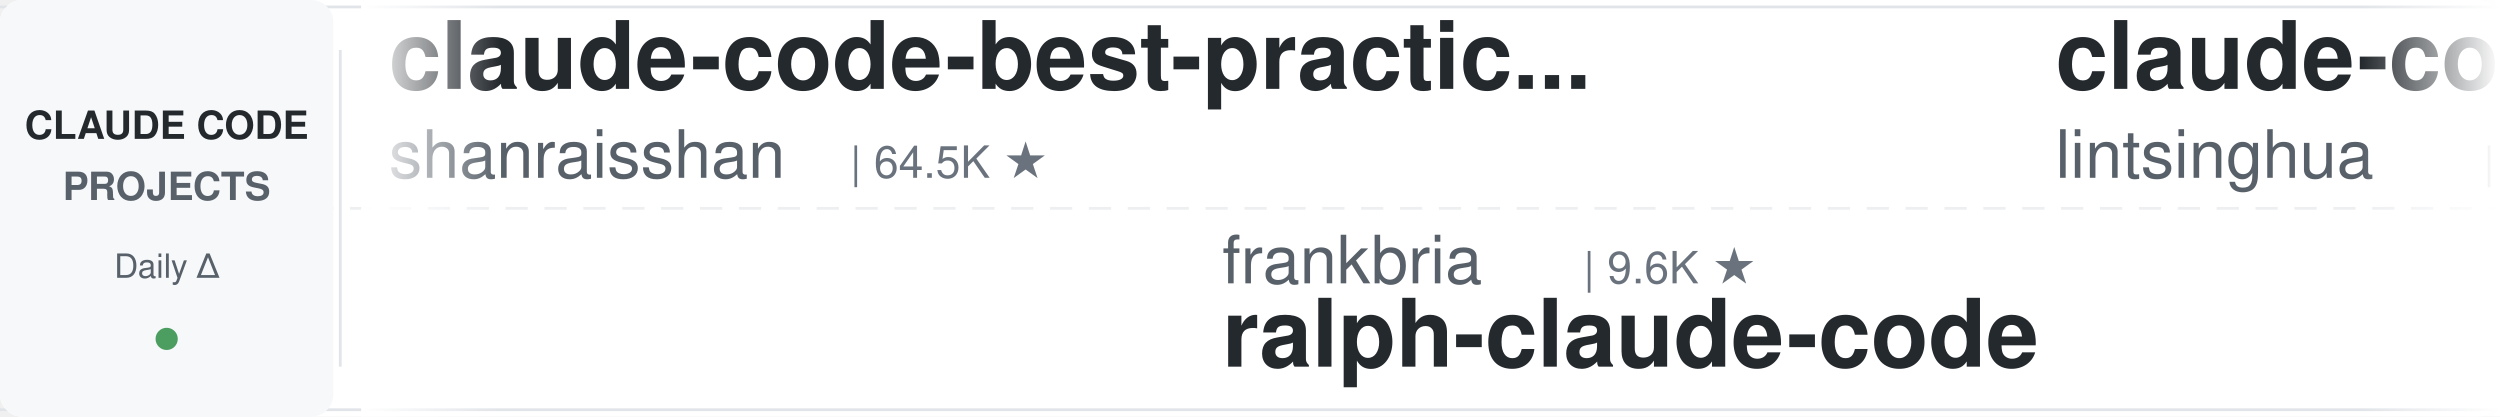
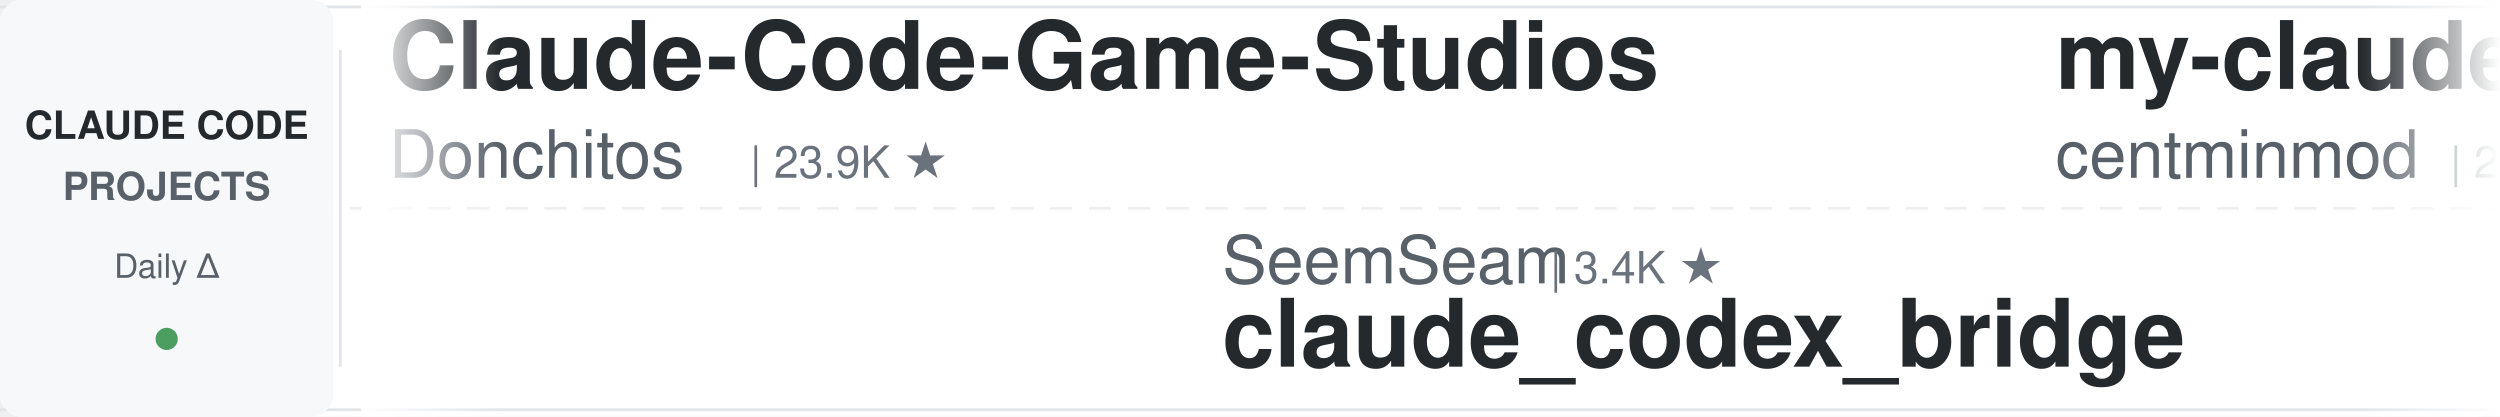
<svg xmlns="http://www.w3.org/2000/svg" width="900" height="150">
  <defs>
    <linearGradient id="leftFade" x1="0%" y1="0%" x2="100%" y2="0%">
      <stop offset="0%" style="stop-color:#ffffff;stop-opacity:1" />
      <stop offset="100%" style="stop-color:#ffffff;stop-opacity:0" />
    </linearGradient>
    <linearGradient id="rightFade" x1="0%" y1="0%" x2="100%" y2="0%">
      <stop offset="0%" style="stop-color:#ffffff;stop-opacity:0" />
      <stop offset="100%" style="stop-color:#ffffff;stop-opacity:1" />
    </linearGradient>
  </defs>
  <rect width="900" height="150" fill="#ffffff" rx="8" />
  <rect x="0" y="2" width="900" height="1" fill="#e1e4e8" />
  <rect x="0" y="147" width="900" height="1" fill="#e1e4e8" />
  <line x1="0" y1="75" x2="900" y2="75" stroke="#e1e4e8" stroke-width="1" stroke-dasharray="8 6" opacity="0.6" />
  <rect x="0" y="0" width="120" height="150" fill="#f6f8fa" rx="8" />
  <text x="60" y="50" font-family="-apple-system, BlinkMacSystemFont, 'Segoe UI', Helvetica, Arial, sans-serif" font-size="14" font-weight="600" fill="#24292e" text-anchor="middle">CLAUDE CODE</text>
  <text x="60" y="72" font-family="-apple-system, BlinkMacSystemFont, 'Segoe UI', Helvetica, Arial, sans-serif" font-size="14" font-weight="600" fill="#586069" text-anchor="middle">PROJECTS</text>
  <text x="60" y="100" font-family="-apple-system, BlinkMacSystemFont, 'Segoe UI', Helvetica, Arial, sans-serif" font-size="12" font-weight="500" fill="#586069" text-anchor="middle">Daily Δ</text>
  <circle cx="60" cy="122" r="4" fill="#22863a" opacity="0.8" />
  <rect x="122" y="18" width="1" height="114" fill="#e1e4e8" />
  <clipPath id="tickerClip">
    <rect x="130" y="0" width="770" height="150" />
  </clipPath>
  <g clip-path="url(#tickerClip)">
    <g id="tickerItems">
      <animateTransform attributeName="transform" attributeType="XML" type="translate" from="0 0" to="-3000 0" dur="54s" repeatCount="indefinite" />
      <g transform="translate(0, 0)">
-         <text x="140" y="32" font-family="-apple-system, BlinkMacSystemFont, 'Segoe UI', Helvetica, Arial, sans-serif" font-size="34" font-weight="600" fill="#24292e">claude-code-best-practic...</text>
-         <text x="140" y="64" font-family="-apple-system, BlinkMacSystemFont, 'Segoe UI', Helvetica, Arial, sans-serif" font-size="24" font-weight="400" fill="#586069">shanraisshan</text>
-         <text x="306" y="64" font-family="-apple-system, BlinkMacSystemFont, 'Segoe UI', Helvetica, Arial, sans-serif" font-size="16" font-weight="500" fill="#6a737d">| 64.5K ★</text>
+         <text x="140" y="32" font-family="-apple-system, BlinkMacSystemFont, 'Segoe UI', Helvetica, Arial, sans-serif" font-size="34" font-weight="600" fill="#24292e">Claude-Code-Game-Studios</text>
+         <text x="140" y="64" font-family="-apple-system, BlinkMacSystemFont, 'Segoe UI', Helvetica, Arial, sans-serif" font-size="24" font-weight="400" fill="#586069">Donchitos</text>
+         <text x="270" y="64" font-family="-apple-system, BlinkMacSystemFont, 'Segoe UI', Helvetica, Arial, sans-serif" font-size="16" font-weight="500" fill="#6a737d">| 23.9K ★</text>
      </g>
      <g transform="translate(300, 0)">
-         <text x="140" y="102" font-family="-apple-system, BlinkMacSystemFont, 'Segoe UI', Helvetica, Arial, sans-serif" font-size="24" font-weight="400" fill="#586069">frankbria</text>
-         <text x="270" y="102" font-family="-apple-system, BlinkMacSystemFont, 'Segoe UI', Helvetica, Arial, sans-serif" font-size="16" font-weight="500" fill="#6a737d">| 9.6K ★</text>
-         <text x="140" y="132" font-family="-apple-system, BlinkMacSystemFont, 'Segoe UI', Helvetica, Arial, sans-serif" font-size="34" font-weight="600" fill="#24292e">ralph-claude-code</text>
+         <text x="140" y="102" font-family="-apple-system, BlinkMacSystemFont, 'Segoe UI', Helvetica, Arial, sans-serif" font-size="24" font-weight="400" fill="#586069">SeemSeam</text>
+         <text x="258" y="102" font-family="-apple-system, BlinkMacSystemFont, 'Segoe UI', Helvetica, Arial, sans-serif" font-size="16" font-weight="500" fill="#6a737d">| 3.4K ★</text>
+         <text x="140" y="132" font-family="-apple-system, BlinkMacSystemFont, 'Segoe UI', Helvetica, Arial, sans-serif" font-size="34" font-weight="600" fill="#24292e">claude_codex_bridge</text>
      </g>
      <g transform="translate(600, 0)">
-         <text x="140" y="32" font-family="-apple-system, BlinkMacSystemFont, 'Segoe UI', Helvetica, Arial, sans-serif" font-size="34" font-weight="600" fill="#24292e">claude-code-book</text>
-         <text x="140" y="64" font-family="-apple-system, BlinkMacSystemFont, 'Segoe UI', Helvetica, Arial, sans-serif" font-size="24" font-weight="400" fill="#586069">lintsinghua</text>
-         <text x="294" y="64" font-family="-apple-system, BlinkMacSystemFont, 'Segoe UI', Helvetica, Arial, sans-serif" font-size="16" font-weight="500" fill="#6a737d">| 4.1K ★</text>
+         <text x="140" y="32" font-family="-apple-system, BlinkMacSystemFont, 'Segoe UI', Helvetica, Arial, sans-serif" font-size="34" font-weight="600" fill="#24292e">my-claude-code-setup</text>
+         <text x="140" y="64" font-family="-apple-system, BlinkMacSystemFont, 'Segoe UI', Helvetica, Arial, sans-serif" font-size="24" font-weight="400" fill="#586069">centminmod</text>
+         <text x="282" y="64" font-family="-apple-system, BlinkMacSystemFont, 'Segoe UI', Helvetica, Arial, sans-serif" font-size="16" font-weight="500" fill="#6a737d">| 2.6K ★</text>
      </g>
      <g transform="translate(900, 0)">
-         <text x="140" y="102" font-family="-apple-system, BlinkMacSystemFont, 'Segoe UI', Helvetica, Arial, sans-serif" font-size="24" font-weight="400" fill="#586069">affaan-m</text>
-         <text x="258" y="102" font-family="-apple-system, BlinkMacSystemFont, 'Segoe UI', Helvetica, Arial, sans-serif" font-size="16" font-weight="500" fill="#6a737d">| 240.2K ★</text>
-         <text x="140" y="132" font-family="-apple-system, BlinkMacSystemFont, 'Segoe UI', Helvetica, Arial, sans-serif" font-size="34" font-weight="600" fill="#24292e">ECC</text>
+         <text x="140" y="102" font-family="-apple-system, BlinkMacSystemFont, 'Segoe UI', Helvetica, Arial, sans-serif" font-size="24" font-weight="400" fill="#586069">feiskyer</text>
+         <text x="258" y="102" font-family="-apple-system, BlinkMacSystemFont, 'Segoe UI', Helvetica, Arial, sans-serif" font-size="16" font-weight="500" fill="#6a737d">| 1.6K ★</text>
+         <text x="140" y="132" font-family="-apple-system, BlinkMacSystemFont, 'Segoe UI', Helvetica, Arial, sans-serif" font-size="34" font-weight="600" fill="#24292e">claude-code-settings</text>
      </g>
      <g transform="translate(1200, 0)">
-         <text x="140" y="32" font-family="-apple-system, BlinkMacSystemFont, 'Segoe UI', Helvetica, Arial, sans-serif" font-size="34" font-weight="600" fill="#24292e">claude-code-templates</text>
-         <text x="140" y="64" font-family="-apple-system, BlinkMacSystemFont, 'Segoe UI', Helvetica, Arial, sans-serif" font-size="24" font-weight="400" fill="#586069">davila7</text>
-         <text x="246" y="64" font-family="-apple-system, BlinkMacSystemFont, 'Segoe UI', Helvetica, Arial, sans-serif" font-size="16" font-weight="500" fill="#6a737d">| 30.2K ★</text>
+         <text x="140" y="32" font-family="-apple-system, BlinkMacSystemFont, 'Segoe UI', Helvetica, Arial, sans-serif" font-size="34" font-weight="600" fill="#24292e">claude-code-from-source</text>
+         <text x="140" y="64" font-family="-apple-system, BlinkMacSystemFont, 'Segoe UI', Helvetica, Arial, sans-serif" font-size="24" font-weight="400" fill="#586069">alejandrobalderas</text>
+         <text x="366" y="64" font-family="-apple-system, BlinkMacSystemFont, 'Segoe UI', Helvetica, Arial, sans-serif" font-size="16" font-weight="500" fill="#6a737d">| 2.8K ★</text>
      </g>
      <g transform="translate(1500, 0)">
-         <text x="140" y="102" font-family="-apple-system, BlinkMacSystemFont, 'Segoe UI', Helvetica, Arial, sans-serif" font-size="24" font-weight="400" fill="#586069">LING71671</text>
-         <text x="270" y="102" font-family="-apple-system, BlinkMacSystemFont, 'Segoe UI', Helvetica, Arial, sans-serif" font-size="16" font-weight="500" fill="#6a737d">| 942 ★</text>
-         <text x="140" y="132" font-family="-apple-system, BlinkMacSystemFont, 'Segoe UI', Helvetica, Arial, sans-serif" font-size="34" font-weight="600" fill="#24292e">Open-ClaudeCode</text>
+         <text x="140" y="102" font-family="-apple-system, BlinkMacSystemFont, 'Segoe UI', Helvetica, Arial, sans-serif" font-size="24" font-weight="400" fill="#586069">lintsinghua</text>
+         <text x="294" y="102" font-family="-apple-system, BlinkMacSystemFont, 'Segoe UI', Helvetica, Arial, sans-serif" font-size="16" font-weight="500" fill="#6a737d">| 4.1K ★</text>
+         <text x="140" y="132" font-family="-apple-system, BlinkMacSystemFont, 'Segoe UI', Helvetica, Arial, sans-serif" font-size="34" font-weight="600" fill="#24292e">claude-code-book</text>
      </g>
      <g transform="translate(1800, 0)">
-         <text x="140" y="32" font-family="-apple-system, BlinkMacSystemFont, 'Segoe UI', Helvetica, Arial, sans-serif" font-size="34" font-weight="600" fill="#24292e">claude-code-infrastructu...</text>
-         <text x="140" y="64" font-family="-apple-system, BlinkMacSystemFont, 'Segoe UI', Helvetica, Arial, sans-serif" font-size="24" font-weight="400" fill="#586069">diet103</text>
-         <text x="246" y="64" font-family="-apple-system, BlinkMacSystemFont, 'Segoe UI', Helvetica, Arial, sans-serif" font-size="16" font-weight="500" fill="#6a737d">| 10.0K ★</text>
+         <text x="140" y="32" font-family="-apple-system, BlinkMacSystemFont, 'Segoe UI', Helvetica, Arial, sans-serif" font-size="34" font-weight="600" fill="#24292e">edmunds-claude-code</text>
+         <text x="140" y="64" font-family="-apple-system, BlinkMacSystemFont, 'Segoe UI', Helvetica, Arial, sans-serif" font-size="24" font-weight="400" fill="#586069">edmund-io</text>
+         <text x="270" y="64" font-family="-apple-system, BlinkMacSystemFont, 'Segoe UI', Helvetica, Arial, sans-serif" font-size="16" font-weight="500" fill="#6a737d">| 1.5K ★</text>
      </g>
      <g transform="translate(2100, 0)">
-         <text x="140" y="102" font-family="-apple-system, BlinkMacSystemFont, 'Segoe UI', Helvetica, Arial, sans-serif" font-size="24" font-weight="400" fill="#586069">hangsman</text>
-         <text x="258" y="102" font-family="-apple-system, BlinkMacSystemFont, 'Segoe UI', Helvetica, Arial, sans-serif" font-size="16" font-weight="500" fill="#6a737d">| 791 ★</text>
-         <text x="140" y="132" font-family="-apple-system, BlinkMacSystemFont, 'Segoe UI', Helvetica, Arial, sans-serif" font-size="34" font-weight="600" fill="#24292e">claude-code-source</text>
+         <text x="140" y="102" font-family="-apple-system, BlinkMacSystemFont, 'Segoe UI', Helvetica, Arial, sans-serif" font-size="24" font-weight="400" fill="#586069">daymade</text>
+         <text x="246" y="102" font-family="-apple-system, BlinkMacSystemFont, 'Segoe UI', Helvetica, Arial, sans-serif" font-size="16" font-weight="500" fill="#6a737d">| 1.3K ★</text>
+         <text x="140" y="132" font-family="-apple-system, BlinkMacSystemFont, 'Segoe UI', Helvetica, Arial, sans-serif" font-size="34" font-weight="600" fill="#24292e">claude-code-skills</text>
      </g>
      <g transform="translate(2400, 0)">
-         <text x="140" y="32" font-family="-apple-system, BlinkMacSystemFont, 'Segoe UI', Helvetica, Arial, sans-serif" font-size="34" font-weight="600" fill="#24292e">andrej-karpathy-skills</text>
-         <text x="140" y="64" font-family="-apple-system, BlinkMacSystemFont, 'Segoe UI', Helvetica, Arial, sans-serif" font-size="24" font-weight="400" fill="#586069">multica-ai</text>
-         <text x="282" y="64" font-family="-apple-system, BlinkMacSystemFont, 'Segoe UI', Helvetica, Arial, sans-serif" font-size="16" font-weight="500" fill="#6a737d">| 202.6K ★</text>
+         <text x="140" y="32" font-family="-apple-system, BlinkMacSystemFont, 'Segoe UI', Helvetica, Arial, sans-serif" font-size="34" font-weight="600" fill="#24292e">claude-code-rev</text>
+         <text x="140" y="64" font-family="-apple-system, BlinkMacSystemFont, 'Segoe UI', Helvetica, Arial, sans-serif" font-size="24" font-weight="400" fill="#586069">oboard</text>
+         <text x="234" y="64" font-family="-apple-system, BlinkMacSystemFont, 'Segoe UI', Helvetica, Arial, sans-serif" font-size="16" font-weight="500" fill="#6a737d">| 3.3K ★</text>
      </g>
      <g transform="translate(2700, 0)">
-         <text x="140" y="102" font-family="-apple-system, BlinkMacSystemFont, 'Segoe UI', Helvetica, Arial, sans-serif" font-size="24" font-weight="400" fill="#586069">centminmod</text>
-         <text x="282" y="102" font-family="-apple-system, BlinkMacSystemFont, 'Segoe UI', Helvetica, Arial, sans-serif" font-size="16" font-weight="500" fill="#6a737d">| 2.6K ★</text>
-         <text x="140" y="132" font-family="-apple-system, BlinkMacSystemFont, 'Segoe UI', Helvetica, Arial, sans-serif" font-size="34" font-weight="600" fill="#24292e">my-claude-code-setup</text>
+         <text x="140" y="102" font-family="-apple-system, BlinkMacSystemFont, 'Segoe UI', Helvetica, Arial, sans-serif" font-size="24" font-weight="400" fill="#586069">jqueryscript</text>
+         <text x="306" y="102" font-family="-apple-system, BlinkMacSystemFont, 'Segoe UI', Helvetica, Arial, sans-serif" font-size="16" font-weight="500" fill="#6a737d">| 499 ★</text>
+         <text x="140" y="132" font-family="-apple-system, BlinkMacSystemFont, 'Segoe UI', Helvetica, Arial, sans-serif" font-size="34" font-weight="600" fill="#24292e">awesome-claude-code</text>
      </g>
      <g transform="translate(3000, 0)">
-         <text x="140" y="32" font-family="-apple-system, BlinkMacSystemFont, 'Segoe UI', Helvetica, Arial, sans-serif" font-size="34" font-weight="600" fill="#24292e">claude-code-best-practic...</text>
-         <text x="140" y="64" font-family="-apple-system, BlinkMacSystemFont, 'Segoe UI', Helvetica, Arial, sans-serif" font-size="24" font-weight="400" fill="#586069">shanraisshan</text>
-         <text x="306" y="64" font-family="-apple-system, BlinkMacSystemFont, 'Segoe UI', Helvetica, Arial, sans-serif" font-size="16" font-weight="500" fill="#6a737d">| 64.5K ★</text>
+         <text x="140" y="32" font-family="-apple-system, BlinkMacSystemFont, 'Segoe UI', Helvetica, Arial, sans-serif" font-size="34" font-weight="600" fill="#24292e">Claude-Code-Game-Studios</text>
+         <text x="140" y="64" font-family="-apple-system, BlinkMacSystemFont, 'Segoe UI', Helvetica, Arial, sans-serif" font-size="24" font-weight="400" fill="#586069">Donchitos</text>
+         <text x="270" y="64" font-family="-apple-system, BlinkMacSystemFont, 'Segoe UI', Helvetica, Arial, sans-serif" font-size="16" font-weight="500" fill="#6a737d">| 23.9K ★</text>
      </g>
      <g transform="translate(3300, 0)">
-         <text x="140" y="102" font-family="-apple-system, BlinkMacSystemFont, 'Segoe UI', Helvetica, Arial, sans-serif" font-size="24" font-weight="400" fill="#586069">frankbria</text>
-         <text x="270" y="102" font-family="-apple-system, BlinkMacSystemFont, 'Segoe UI', Helvetica, Arial, sans-serif" font-size="16" font-weight="500" fill="#6a737d">| 9.6K ★</text>
-         <text x="140" y="132" font-family="-apple-system, BlinkMacSystemFont, 'Segoe UI', Helvetica, Arial, sans-serif" font-size="34" font-weight="600" fill="#24292e">ralph-claude-code</text>
+         <text x="140" y="102" font-family="-apple-system, BlinkMacSystemFont, 'Segoe UI', Helvetica, Arial, sans-serif" font-size="24" font-weight="400" fill="#586069">SeemSeam</text>
+         <text x="258" y="102" font-family="-apple-system, BlinkMacSystemFont, 'Segoe UI', Helvetica, Arial, sans-serif" font-size="16" font-weight="500" fill="#6a737d">| 3.4K ★</text>
+         <text x="140" y="132" font-family="-apple-system, BlinkMacSystemFont, 'Segoe UI', Helvetica, Arial, sans-serif" font-size="34" font-weight="600" fill="#24292e">claude_codex_bridge</text>
      </g>
      <g transform="translate(3600, 0)">
-         <text x="140" y="32" font-family="-apple-system, BlinkMacSystemFont, 'Segoe UI', Helvetica, Arial, sans-serif" font-size="34" font-weight="600" fill="#24292e">claude-code-book</text>
-         <text x="140" y="64" font-family="-apple-system, BlinkMacSystemFont, 'Segoe UI', Helvetica, Arial, sans-serif" font-size="24" font-weight="400" fill="#586069">lintsinghua</text>
-         <text x="294" y="64" font-family="-apple-system, BlinkMacSystemFont, 'Segoe UI', Helvetica, Arial, sans-serif" font-size="16" font-weight="500" fill="#6a737d">| 4.1K ★</text>
+         <text x="140" y="32" font-family="-apple-system, BlinkMacSystemFont, 'Segoe UI', Helvetica, Arial, sans-serif" font-size="34" font-weight="600" fill="#24292e">my-claude-code-setup</text>
+         <text x="140" y="64" font-family="-apple-system, BlinkMacSystemFont, 'Segoe UI', Helvetica, Arial, sans-serif" font-size="24" font-weight="400" fill="#586069">centminmod</text>
+         <text x="282" y="64" font-family="-apple-system, BlinkMacSystemFont, 'Segoe UI', Helvetica, Arial, sans-serif" font-size="16" font-weight="500" fill="#6a737d">| 2.6K ★</text>
      </g>
      <g transform="translate(3900, 0)">
-         <text x="140" y="102" font-family="-apple-system, BlinkMacSystemFont, 'Segoe UI', Helvetica, Arial, sans-serif" font-size="24" font-weight="400" fill="#586069">affaan-m</text>
-         <text x="258" y="102" font-family="-apple-system, BlinkMacSystemFont, 'Segoe UI', Helvetica, Arial, sans-serif" font-size="16" font-weight="500" fill="#6a737d">| 240.2K ★</text>
-         <text x="140" y="132" font-family="-apple-system, BlinkMacSystemFont, 'Segoe UI', Helvetica, Arial, sans-serif" font-size="34" font-weight="600" fill="#24292e">ECC</text>
+         <text x="140" y="102" font-family="-apple-system, BlinkMacSystemFont, 'Segoe UI', Helvetica, Arial, sans-serif" font-size="24" font-weight="400" fill="#586069">feiskyer</text>
+         <text x="258" y="102" font-family="-apple-system, BlinkMacSystemFont, 'Segoe UI', Helvetica, Arial, sans-serif" font-size="16" font-weight="500" fill="#6a737d">| 1.6K ★</text>
+         <text x="140" y="132" font-family="-apple-system, BlinkMacSystemFont, 'Segoe UI', Helvetica, Arial, sans-serif" font-size="34" font-weight="600" fill="#24292e">claude-code-settings</text>
      </g>
    </g>
  </g>
  <rect x="130" y="0" width="50" height="150" fill="url(#leftFade)" />
  <rect x="850" y="0" width="50" height="150" fill="url(#rightFade)" />
</svg>
